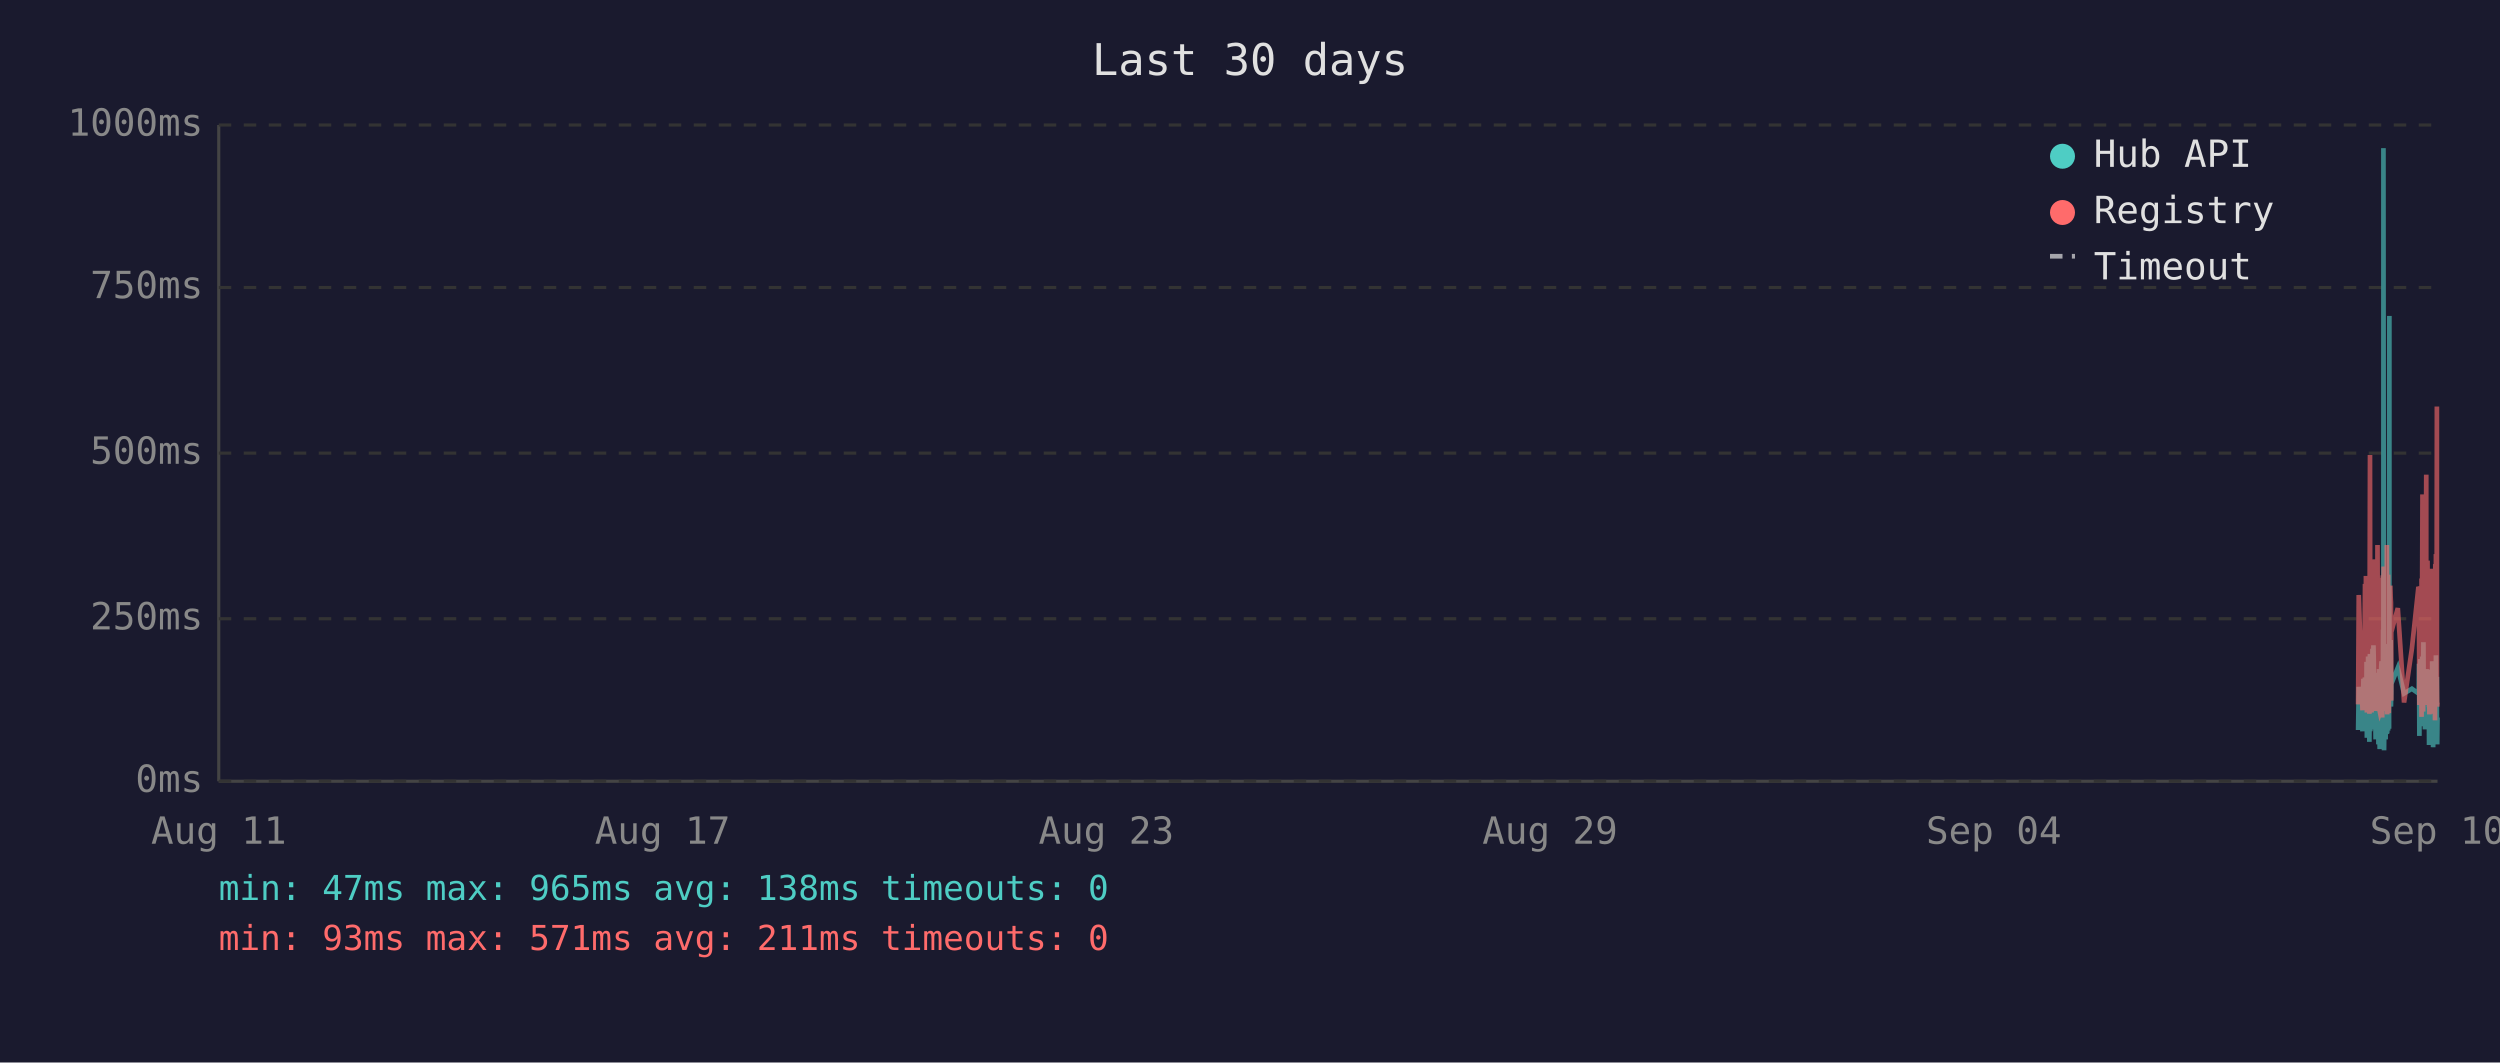
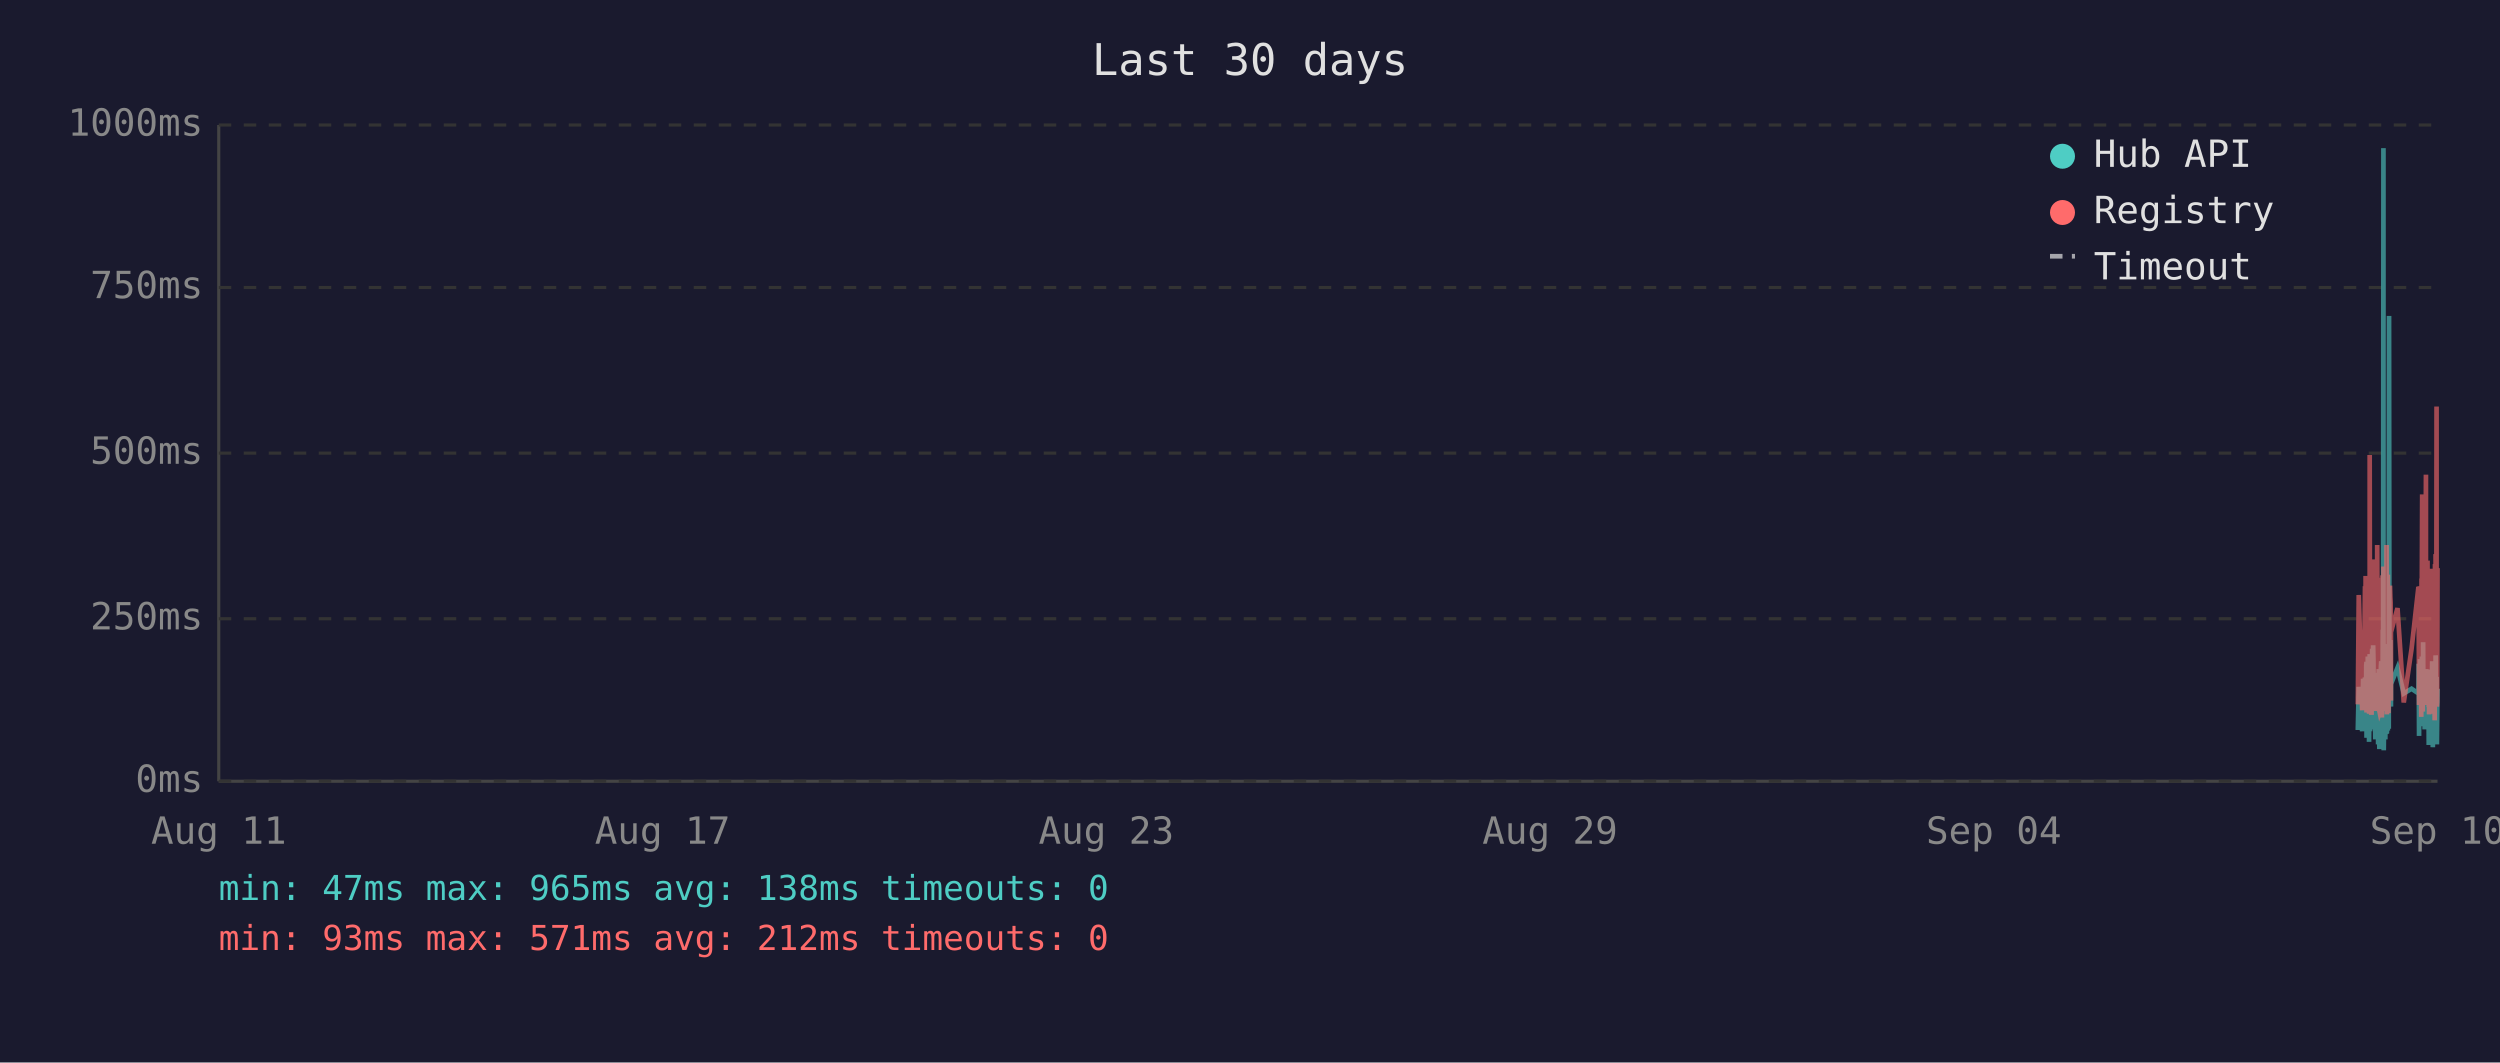
<svg xmlns="http://www.w3.org/2000/svg" viewBox="0 0 800 340" font-family="monospace" font-size="12">
  <rect width="800" height="340" fill="#1a1a2e" />
  <text x="400" y="24" fill="#e0e0e0" font-size="14" text-anchor="middle">Last 30 days</text>
  <line x1="70" y1="40" x2="70" y2="250" stroke="#444" stroke-width="1" />
  <line x1="70" y1="250" x2="780" y2="250" stroke="#444" stroke-width="1" />
  <line x1="70" y1="250" x2="780" y2="250" stroke="#333" stroke-width="1" stroke-dasharray="4" />
  <text x="65" y="250" fill="#888" text-anchor="end" dominant-baseline="middle">0ms</text>
  <line x1="70" y1="198" x2="780" y2="198" stroke="#333" stroke-width="1" stroke-dasharray="4" />
  <text x="65" y="198" fill="#888" text-anchor="end" dominant-baseline="middle">250ms</text>
  <line x1="70" y1="145" x2="780" y2="145" stroke="#333" stroke-width="1" stroke-dasharray="4" />
  <text x="65" y="145" fill="#888" text-anchor="end" dominant-baseline="middle">500ms</text>
  <line x1="70" y1="92" x2="780" y2="92" stroke="#333" stroke-width="1" stroke-dasharray="4" />
  <text x="65" y="92" fill="#888" text-anchor="end" dominant-baseline="middle">750ms</text>
  <line x1="70" y1="40" x2="780" y2="40" stroke="#333" stroke-width="1" stroke-dasharray="4" />
  <text x="65" y="40" fill="#888" text-anchor="end" dominant-baseline="middle">1000ms</text>
  <text x="70" y="270" fill="#888" text-anchor="middle">Aug 11</text>
  <text x="212" y="270" fill="#888" text-anchor="middle">Aug 17</text>
  <text x="354" y="270" fill="#888" text-anchor="middle">Aug 23</text>
  <text x="496" y="270" fill="#888" text-anchor="middle">Aug 29</text>
  <text x="638" y="270" fill="#888" text-anchor="middle">Sep 04</text>
  <text x="780" y="270" fill="#888" text-anchor="middle">Sep 10</text>
-   <polyline points="754.6,233.6 754.8,219.8 756.0,234.0 756.3,217.2 756.5,223.3 756.8,216.8 756.9,222.3 757.0,224.2 757.1,225.0 757.2,233.6 757.3,213.0 757.3,211.8 757.4,236.1 757.4,235.1 757.5,223.8 757.6,221.2 757.7,222.3 757.8,210.1 757.8,223.3 757.9,234.7 758.0,220.6 758.1,218.9 758.2,237.4 758.3,223.1 758.3,210.9 758.4,209.3 758.5,234.0 758.6,217.0 758.7,214.3 758.8,230.9 758.8,233.4 758.9,220.6 758.9,221.2 759.0,220.6 759.1,215.8 759.2,207.6 759.3,216.6 759.3,213.9 759.4,218.9 759.5,206.5 759.6,211.4 759.7,228.4 759.8,226.1 759.8,220.2 759.9,221.2 760.0,221.9 760.1,228.8 760.2,236.6 760.2,221.9 760.3,215.3 760.4,231.1 760.5,221.9 760.6,221.2 760.7,218.7 760.7,234.7 760.8,221.2 760.9,218.1 761.0,223.1 761.1,238.2 761.2,220.8 761.2,224.8 761.3,214.1 761.4,232.6 761.5,239.7 761.6,237.6 761.7,232.6 761.7,219.1 761.8,219.8 761.9,217.2 762.0,213.2 762.1,211.6 762.2,220.2 762.2,216.6 762.3,222.5 762.3,234.7 762.4,229.4 762.5,225.6 762.6,201.5 762.7,223.8 762.7,47.4 762.8,196.0 762.9,240.1 763.0,231.1 763.1,221.0 763.2,225.0 763.2,217.9 763.3,212.8 763.4,236.6 763.5,222.7 763.6,222.9 763.7,221.0 763.7,234.9 763.8,209.0 763.9,234.7 764.0,213.5 764.1,206.1 764.2,233.8 764.2,220.2 764.3,230.7 764.4,223.8 764.5,233.2 764.6,101.1 764.6,207.2 764.7,217.9 764.8,218.9 764.9,224.4 765.0,204.8 765.1,216.6 765.1,226.1 765.2,221.2 765.2,218.9 767.3,213.7 769.3,221.9 771.8,220.4 773.9,221.9 774.0,221.0 774.1,212.4 774.2,235.5 774.3,214.1 774.4,215.3 774.4,214.3 774.5,210.9 774.6,219.5 774.7,221.0 774.8,222.9 774.9,232.4 774.9,217.4 775.0,231.1 775.1,210.1 775.2,216.0 775.3,232.2 775.4,226.1 775.4,216.2 775.5,205.5 775.6,230.3 775.7,217.4 775.8,224.4 775.9,232.2 775.9,215.8 776.0,233.4 776.1,214.5 776.3,219.3 776.4,221.9 776.4,227.3 776.5,214.1 776.6,222.9 776.7,215.6 776.8,218.3 776.8,220.0 776.9,215.1 777.0,230.1 777.1,214.3 777.2,215.8 777.3,238.4 777.3,223.8 777.4,238.0 777.5,222.1 777.6,222.1 777.7,230.5 777.8,220.2 777.8,216.8 777.9,225.6 778.0,236.1 778.1,221.9 778.2,216.8 778.3,220.6 778.3,211.6 778.4,216.6 778.5,233.8 778.6,239.1 778.7,234.9 778.8,227.3 778.8,229.4 778.9,211.6 779.0,215.1 779.1,215.8 779.2,236.1 779.2,235.3 779.3,221.7 779.3,216.8 779.4,233.8 779.5,209.7 779.6,223.8 779.7,222.7 779.8,216.6 779.8,229.4 779.9,238.2 780.0,229.6" fill="none" stroke="#4ecdc4" stroke-width="1.5" opacity="0.6" />
-   <polyline points="754.6,225.4 754.8,190.4 756.0,227.3 756.3,201.7 756.5,226.5 756.8,187.6 756.9,187.6 757.0,215.8 757.1,184.3 757.2,224.6 757.3,206.3 757.3,192.5 757.4,228.0 757.4,225.8 757.5,209.0 757.6,204.0 757.7,209.0 757.8,196.2 757.8,224.4 757.9,225.8 758.0,206.1 758.1,204.2 758.2,228.4 758.3,222.3 758.3,186.0 758.4,145.6 758.5,226.3 758.6,215.1 758.7,226.3 758.8,224.2 758.8,226.5 758.9,228.0 758.9,228.0 759.0,206.5 759.1,198.1 759.2,181.3 759.3,193.1 759.3,199.4 759.4,181.1 759.5,201.1 759.6,196.7 759.7,223.5 759.8,214.9 759.8,179.0 759.9,185.3 760.0,227.5 760.1,225.8 760.2,226.7 760.2,185.7 760.3,209.5 760.4,224.4 760.5,184.9 760.6,184.5 760.7,206.3 760.7,225.0 760.8,174.4 760.9,200.7 761.0,185.3 761.1,226.5 761.2,186.4 761.2,222.7 761.3,190.8 761.4,216.6 761.5,227.5 761.6,228.0 761.7,227.7 761.7,186.6 761.8,210.5 761.9,200.2 762.0,200.4 762.1,198.1 762.2,206.1 762.2,190.4 762.3,184.9 762.3,229.6 762.4,217.7 762.5,184.1 762.6,188.3 762.7,216.6 762.7,187.8 762.8,181.3 762.9,227.5 763.0,225.6 763.1,207.4 763.2,226.5 763.2,201.3 763.3,193.9 763.4,226.9 763.5,184.1 763.6,209.0 763.7,185.5 763.7,225.8 763.8,174.4 763.9,228.6 764.0,192.7 764.1,197.5 764.2,224.0 764.2,183.9 764.3,225.0 764.4,228.2 764.5,216.0 764.6,209.9 764.6,192.2 764.7,193.3 764.8,221.7 764.9,187.4 765.0,191.0 765.1,192.9 765.1,217.2 765.2,224.2 765.2,202.3 767.3,194.6 769.3,224.8 771.8,207.6 773.9,187.8 774.0,188.7 774.1,201.7 774.2,225.6 774.3,191.0 774.4,187.6 774.4,190.8 774.5,190.6 774.6,208.8 774.7,210.5 774.8,216.0 774.9,229.4 774.9,185.1 775.0,218.7 775.1,182.8 775.2,158.2 775.3,221.7 775.4,227.7 775.4,191.8 775.5,178.8 775.6,225.4 775.7,203.0 775.8,219.5 775.9,219.3 775.9,205.3 776.0,225.6 776.1,182.0 776.3,181.3 776.4,151.9 776.4,218.5 776.5,189.1 776.6,208.0 776.7,207.4 776.8,210.1 776.8,179.4 776.9,202.1 777.0,224.2 777.1,194.3 777.2,189.9 777.3,226.3 777.3,196.4 777.4,228.6 777.5,206.5 777.6,217.4 777.7,224.4 777.8,182.0 777.8,191.4 777.9,228.4 778.0,225.4 778.1,225.2 778.2,187.6 778.3,184.7 778.3,196.7 778.4,204.0 778.5,223.8 778.6,224.4 778.7,226.9 778.8,215.6 778.8,216.8 778.9,210.1 779.0,208.2 779.1,205.9 779.2,230.5 779.2,228.4 779.3,180.5 779.3,186.4 779.4,223.8 779.5,177.3 779.6,184.7 779.7,225.8 779.8,130.1 779.8,217.2 779.9,226.1 780.0,224.8" fill="none" stroke="#ff6b6b" stroke-width="1.5" opacity="0.6" />
+   <polyline points="754.5,233.6 754.8,219.8 755.9,234.0 756.2,217.2 756.4,223.3 756.8,216.8 756.8,222.3 756.9,224.2 757.0,225.0 757.1,233.6 757.2,213.0 757.3,211.8 757.3,236.1 757.3,235.1 757.4,223.8 757.5,221.2 757.6,222.3 757.7,210.1 757.8,223.3 757.8,234.7 757.9,220.6 758.0,218.9 758.1,237.4 758.2,223.1 758.3,210.9 758.3,209.3 758.4,234.0 758.5,217.0 758.6,214.3 758.7,230.9 758.8,233.4 758.8,220.6 758.9,221.2 758.9,220.6 759.0,215.8 759.1,207.6 759.2,216.6 759.2,213.9 759.3,218.9 759.4,206.5 759.5,211.4 759.6,228.4 759.7,226.1 759.8,220.2 759.8,221.2 759.9,221.9 760.0,228.8 760.1,236.6 760.2,221.9 760.2,215.3 760.3,231.1 760.4,221.9 760.5,221.2 760.6,218.7 760.7,234.7 760.7,221.2 760.8,218.1 760.9,223.1 761.0,238.2 761.1,220.8 761.2,224.8 761.2,214.1 761.3,232.6 761.4,239.7 761.5,237.6 761.6,232.6 761.7,219.1 761.7,219.8 761.8,217.2 761.9,213.2 762.0,211.6 762.1,220.2 762.2,216.6 762.2,222.5 762.2,234.7 762.3,229.4 762.4,225.6 762.5,201.5 762.6,223.8 762.7,47.4 762.7,196.0 762.8,240.1 762.9,231.1 763.0,221.0 763.1,225.0 763.1,217.9 763.2,212.8 763.3,236.6 763.4,222.7 763.5,222.9 763.6,221.0 763.6,234.9 763.7,209.0 763.8,234.7 763.9,213.5 764.0,206.1 764.1,233.8 764.1,220.2 764.2,230.7 764.3,223.8 764.4,233.2 764.5,101.1 764.6,207.2 764.6,217.9 764.7,218.9 764.8,224.4 764.9,204.8 765.0,216.6 765.1,226.1 765.1,221.2 765.1,218.9 767.2,213.7 769.2,221.9 771.7,220.4 773.9,221.9 773.9,221.0 774.0,212.4 774.1,235.5 774.2,214.1 774.3,215.3 774.4,214.3 774.4,210.9 774.5,219.5 774.6,221.0 774.7,222.9 774.8,232.4 774.9,217.4 774.9,231.1 775.0,210.1 775.1,216.0 775.2,232.2 775.3,226.1 775.4,216.2 775.4,205.5 775.5,230.3 775.6,217.4 775.7,224.4 775.8,232.2 775.9,215.8 775.9,233.4 776.0,214.5 776.2,219.3 776.3,221.9 776.3,227.3 776.4,214.1 776.5,222.9 776.6,215.6 776.7,218.3 776.8,220.0 776.8,215.1 776.9,230.1 777.0,214.3 777.1,215.8 777.2,238.4 777.3,223.8 777.3,238.0 777.4,222.1 777.5,222.1 777.6,230.5 777.7,220.2 777.8,216.8 777.8,225.6 777.9,236.1 778.0,221.9 778.1,216.8 778.2,220.6 778.3,211.6 778.3,216.6 778.4,233.8 778.5,239.1 778.6,234.9 778.7,227.3 778.8,229.4 778.8,211.6 778.9,215.1 779.0,215.8 779.1,236.1 779.1,235.3 779.2,221.7 779.3,216.8 779.3,233.8 779.4,209.7 779.5,223.8 779.6,222.7 779.7,216.6 779.7,229.4 779.8,238.2 779.9,229.6 780.0,220.4" fill="none" stroke="#4ecdc4" stroke-width="1.5" opacity="0.6" />
+   <polyline points="754.5,225.4 754.8,190.4 755.9,227.3 756.2,201.7 756.4,226.5 756.8,187.6 756.8,187.6 756.9,215.8 757.0,184.3 757.1,224.6 757.2,206.3 757.3,192.5 757.3,228.0 757.3,225.8 757.4,209.0 757.5,204.0 757.6,209.0 757.7,196.2 757.8,224.4 757.8,225.8 757.9,206.1 758.0,204.2 758.1,228.4 758.2,222.3 758.3,186.0 758.3,145.6 758.4,226.3 758.5,215.1 758.6,226.3 758.7,224.2 758.8,226.5 758.8,228.0 758.9,228.0 758.9,206.5 759.0,198.1 759.1,181.3 759.2,193.1 759.2,199.4 759.3,181.1 759.4,201.1 759.5,196.7 759.6,223.5 759.7,214.9 759.8,179.0 759.8,185.3 759.9,227.5 760.0,225.8 760.1,226.7 760.2,185.7 760.2,209.5 760.3,224.4 760.4,184.9 760.5,184.5 760.6,206.3 760.7,225.0 760.7,174.4 760.8,200.7 760.9,185.3 761.0,226.5 761.1,186.4 761.2,222.7 761.2,190.8 761.3,216.6 761.4,227.5 761.5,228.0 761.6,227.7 761.7,186.6 761.7,210.5 761.8,200.2 761.9,200.4 762.0,198.1 762.1,206.1 762.2,190.4 762.2,184.9 762.2,229.6 762.3,217.7 762.4,184.1 762.5,188.3 762.6,216.6 762.7,187.8 762.7,181.3 762.8,227.5 762.9,225.6 763.0,207.4 763.1,226.5 763.1,201.3 763.2,193.9 763.3,226.9 763.4,184.1 763.5,209.0 763.6,185.5 763.6,225.8 763.7,174.4 763.8,228.6 763.9,192.7 764.0,197.5 764.1,224.0 764.1,183.9 764.2,225.0 764.3,228.2 764.4,216.0 764.5,209.9 764.6,192.2 764.6,193.3 764.7,221.7 764.8,187.4 764.9,191.0 765.0,192.9 765.1,217.2 765.1,224.2 765.1,202.3 767.2,194.6 769.2,224.8 771.7,207.6 773.9,187.8 773.9,188.7 774.0,201.7 774.1,225.6 774.2,191.0 774.3,187.6 774.4,190.8 774.4,190.6 774.5,208.8 774.6,210.5 774.7,216.0 774.8,229.4 774.9,185.1 774.9,218.7 775.0,182.8 775.1,158.2 775.2,221.7 775.3,227.7 775.4,191.8 775.4,178.8 775.5,225.4 775.6,203.0 775.7,219.5 775.8,219.3 775.9,205.3 775.9,225.6 776.0,182.0 776.2,181.3 776.3,151.9 776.3,218.5 776.4,189.1 776.5,208.0 776.6,207.4 776.7,210.1 776.8,179.4 776.8,202.1 776.9,224.2 777.0,194.3 777.1,189.9 777.2,226.3 777.3,196.4 777.3,228.6 777.4,206.5 777.5,217.4 777.6,224.4 777.7,182.0 777.8,191.4 777.8,228.4 777.9,225.4 778.0,225.2 778.1,187.6 778.2,184.7 778.3,196.7 778.3,204.0 778.4,223.8 778.5,224.4 778.6,226.9 778.7,215.6 778.8,216.8 778.8,210.1 778.9,208.2 779.0,205.9 779.1,230.5 779.1,228.4 779.2,180.5 779.3,186.4 779.3,223.8 779.4,177.3 779.5,184.7 779.6,225.8 779.7,130.1 779.7,217.2 779.8,226.1 779.9,224.8 780.0,181.8" fill="none" stroke="#ff6b6b" stroke-width="1.5" opacity="0.6" />
  <circle cx="660" cy="50" r="4" fill="#4ecdc4" />
  <text x="670" y="50" fill="#e0e0e0" dominant-baseline="middle">Hub API</text>
  <circle cx="660" cy="68" r="4" fill="#ff6b6b" />
  <text x="670" y="68" fill="#e0e0e0" dominant-baseline="middle">Registry</text>
  <line x1="656" y1="82" x2="664" y2="82" stroke="#e0e0e0" stroke-width="1.5" stroke-dasharray="4,3" opacity="0.7" />
  <text x="670" y="86" fill="#e0e0e0" dominant-baseline="middle">Timeout</text>
  <text x="70" y="288" fill="#4ecdc4" font-size="11">min: 47ms  max: 965ms  avg: 138ms  timeouts: 0</text>
-   <text x="70" y="304" fill="#ff6b6b" font-size="11">min: 93ms  max: 571ms  avg: 211ms  timeouts: 0</text>
+   <text x="70" y="304" fill="#ff6b6b" font-size="11">min: 93ms  max: 571ms  avg: 212ms  timeouts: 0</text>
</svg>
